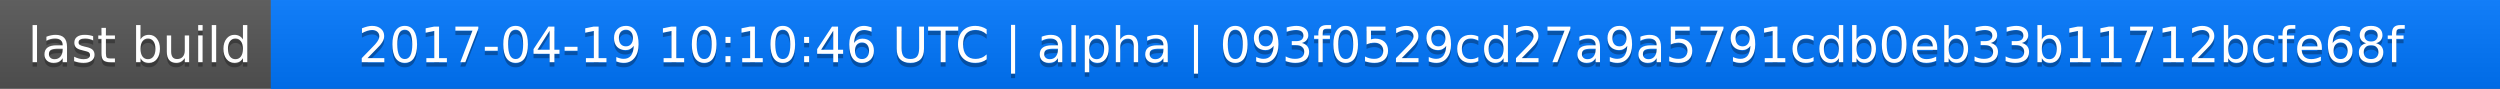
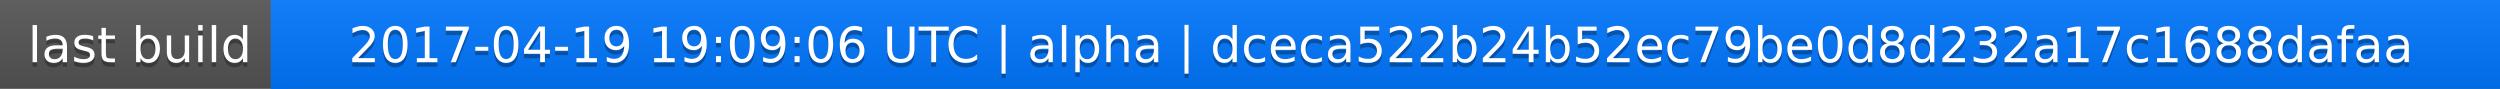
<svg xmlns="http://www.w3.org/2000/svg" width="563" height="20">
  <linearGradient id="a" x2="0" y2="100%">
    <stop offset="0" stop-color="#bbb" stop-opacity=".1" />
    <stop offset="1" stop-opacity=".1" />
  </linearGradient>
  <rect rx="0" width="563" height="20" fill="#555" />
  <rect rx="0" x="61" width="502" height="20" fill="#07f" />
  <path fill="#07f" d="M61 0h4v20h-4z" />
  <rect rx="0" width="563" height="20" fill="url(#a)" />
  <g fill="#fff" text-anchor="middle" font-family="DejaVu Sans,Verdana,Geneva,sans-serif" font-size="11">
    <text x="31.5" y="15" fill="#010101" fill-opacity=".3">last build</text>
    <text x="31.5" y="14">last build</text>
-     <text x="311" y="15" fill="#010101" fill-opacity=".3">2017-04-19 10:10:46 UTC | alpha | 093f0529cd27a9a5791cdb0eb33b11712bcfe68f</text>
-     <text x="311" y="14">2017-04-19 10:10:46 UTC | alpha | 093f0529cd27a9a5791cdb0eb33b11712bcfe68f</text>
+     <text x="311" y="15" fill="#010101" fill-opacity=".3">2017-04-19 19:09:06 UTC | alpha | dceca522b24b52ec79be0d8d232a17c1688dafaa</text>
+     <text x="311" y="14">2017-04-19 19:09:06 UTC | alpha | dceca522b24b52ec79be0d8d232a17c1688dafaa</text>
  </g>
</svg>
